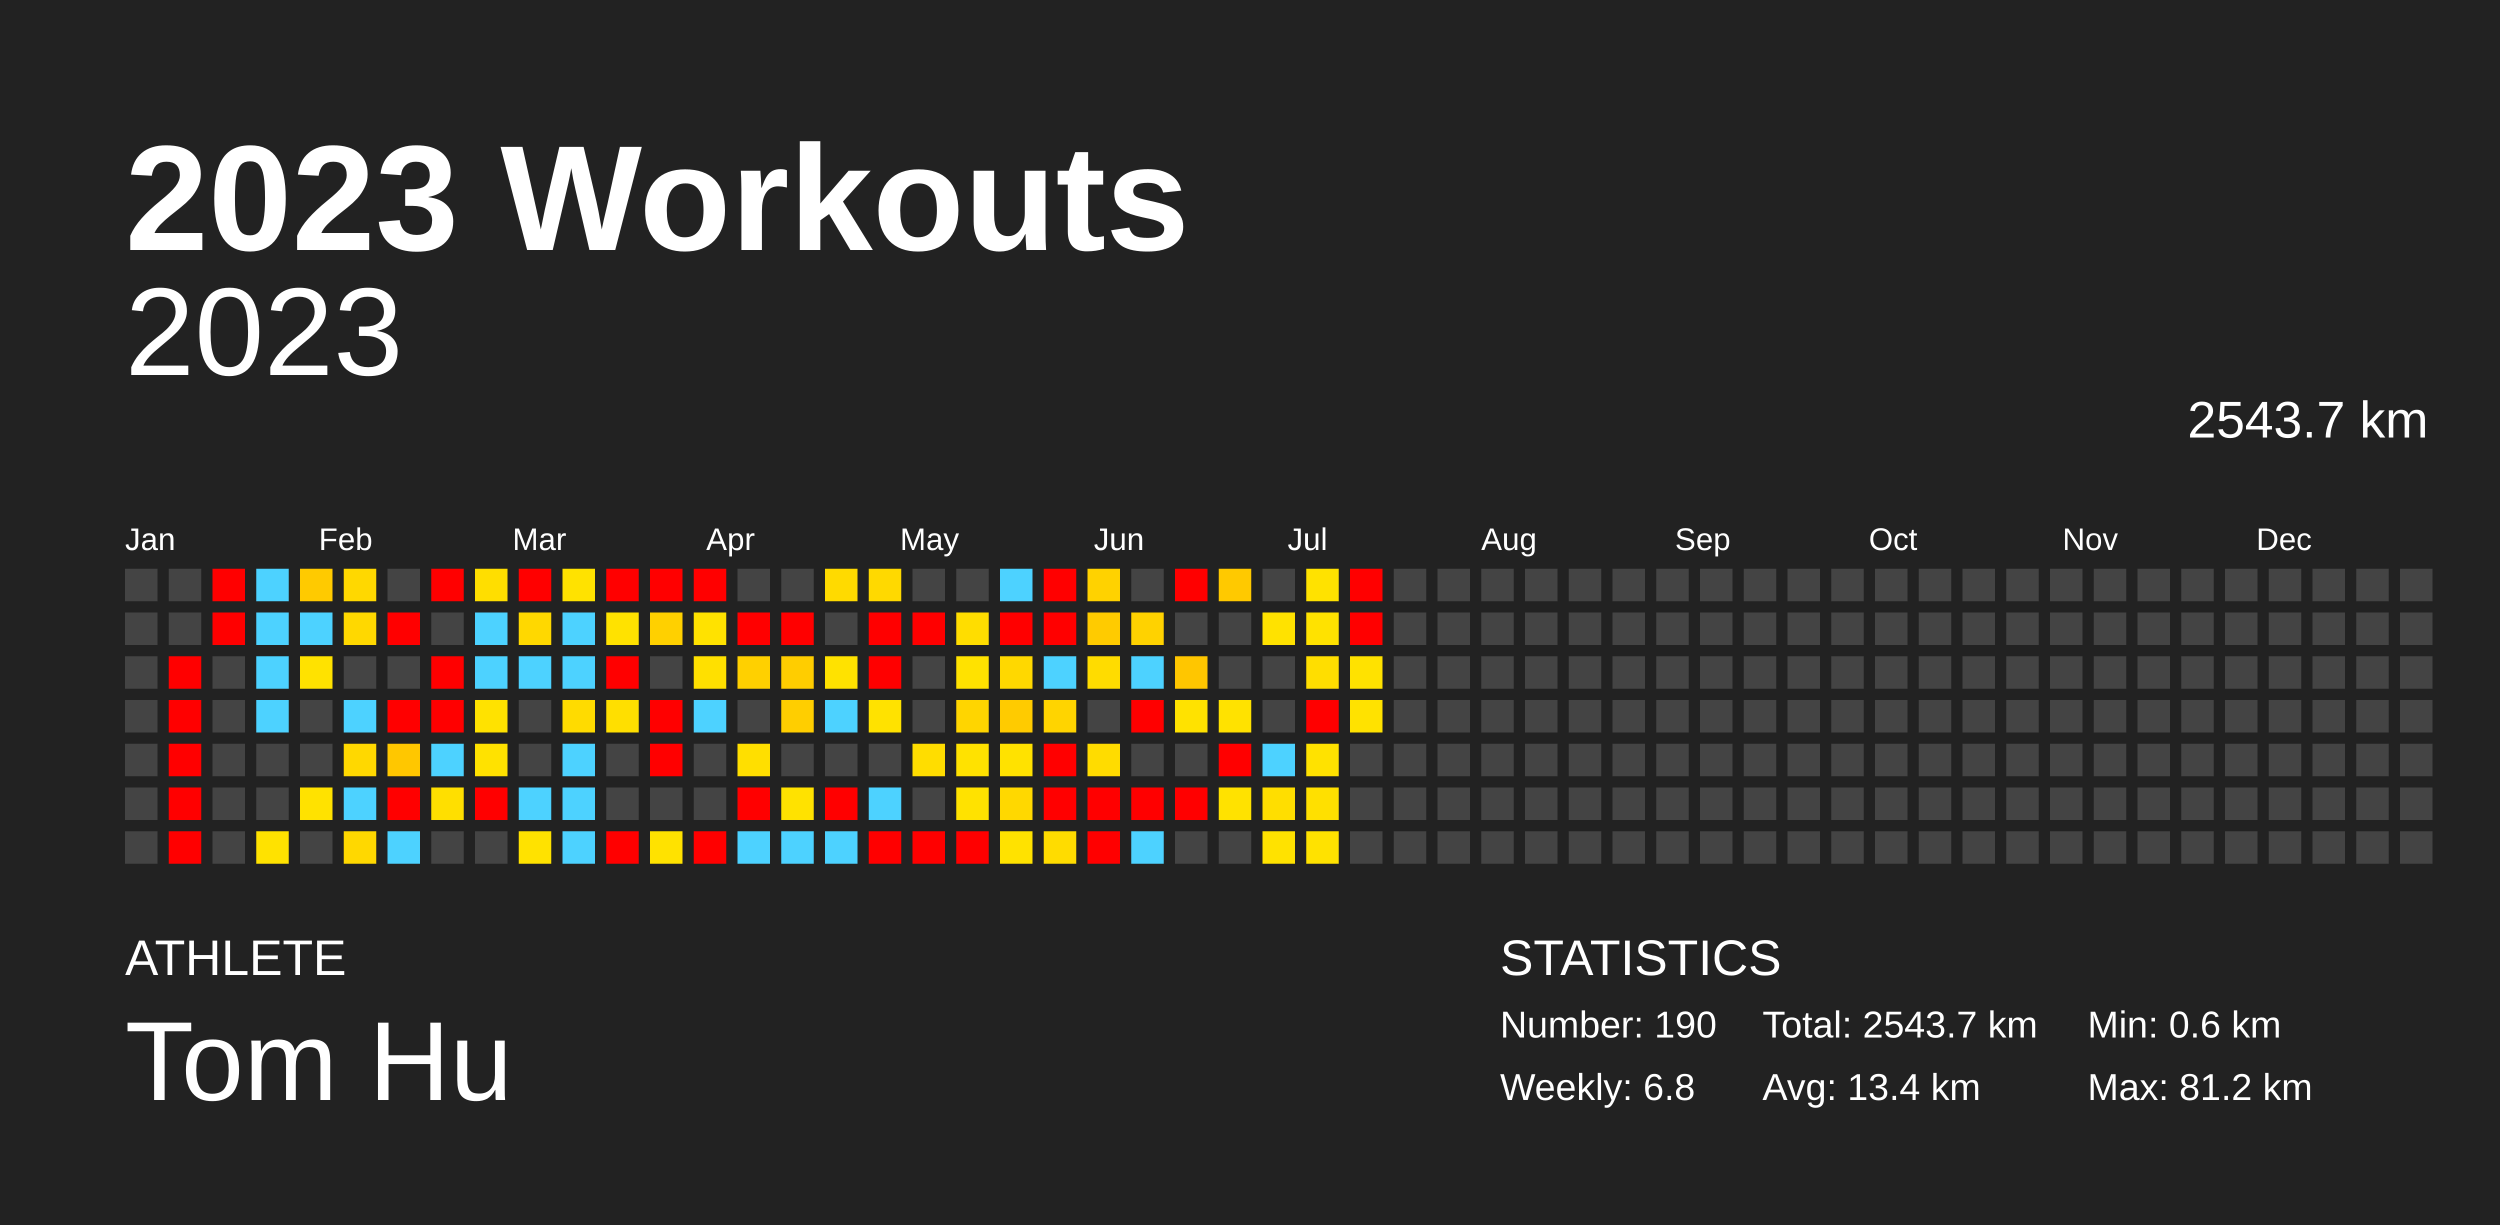
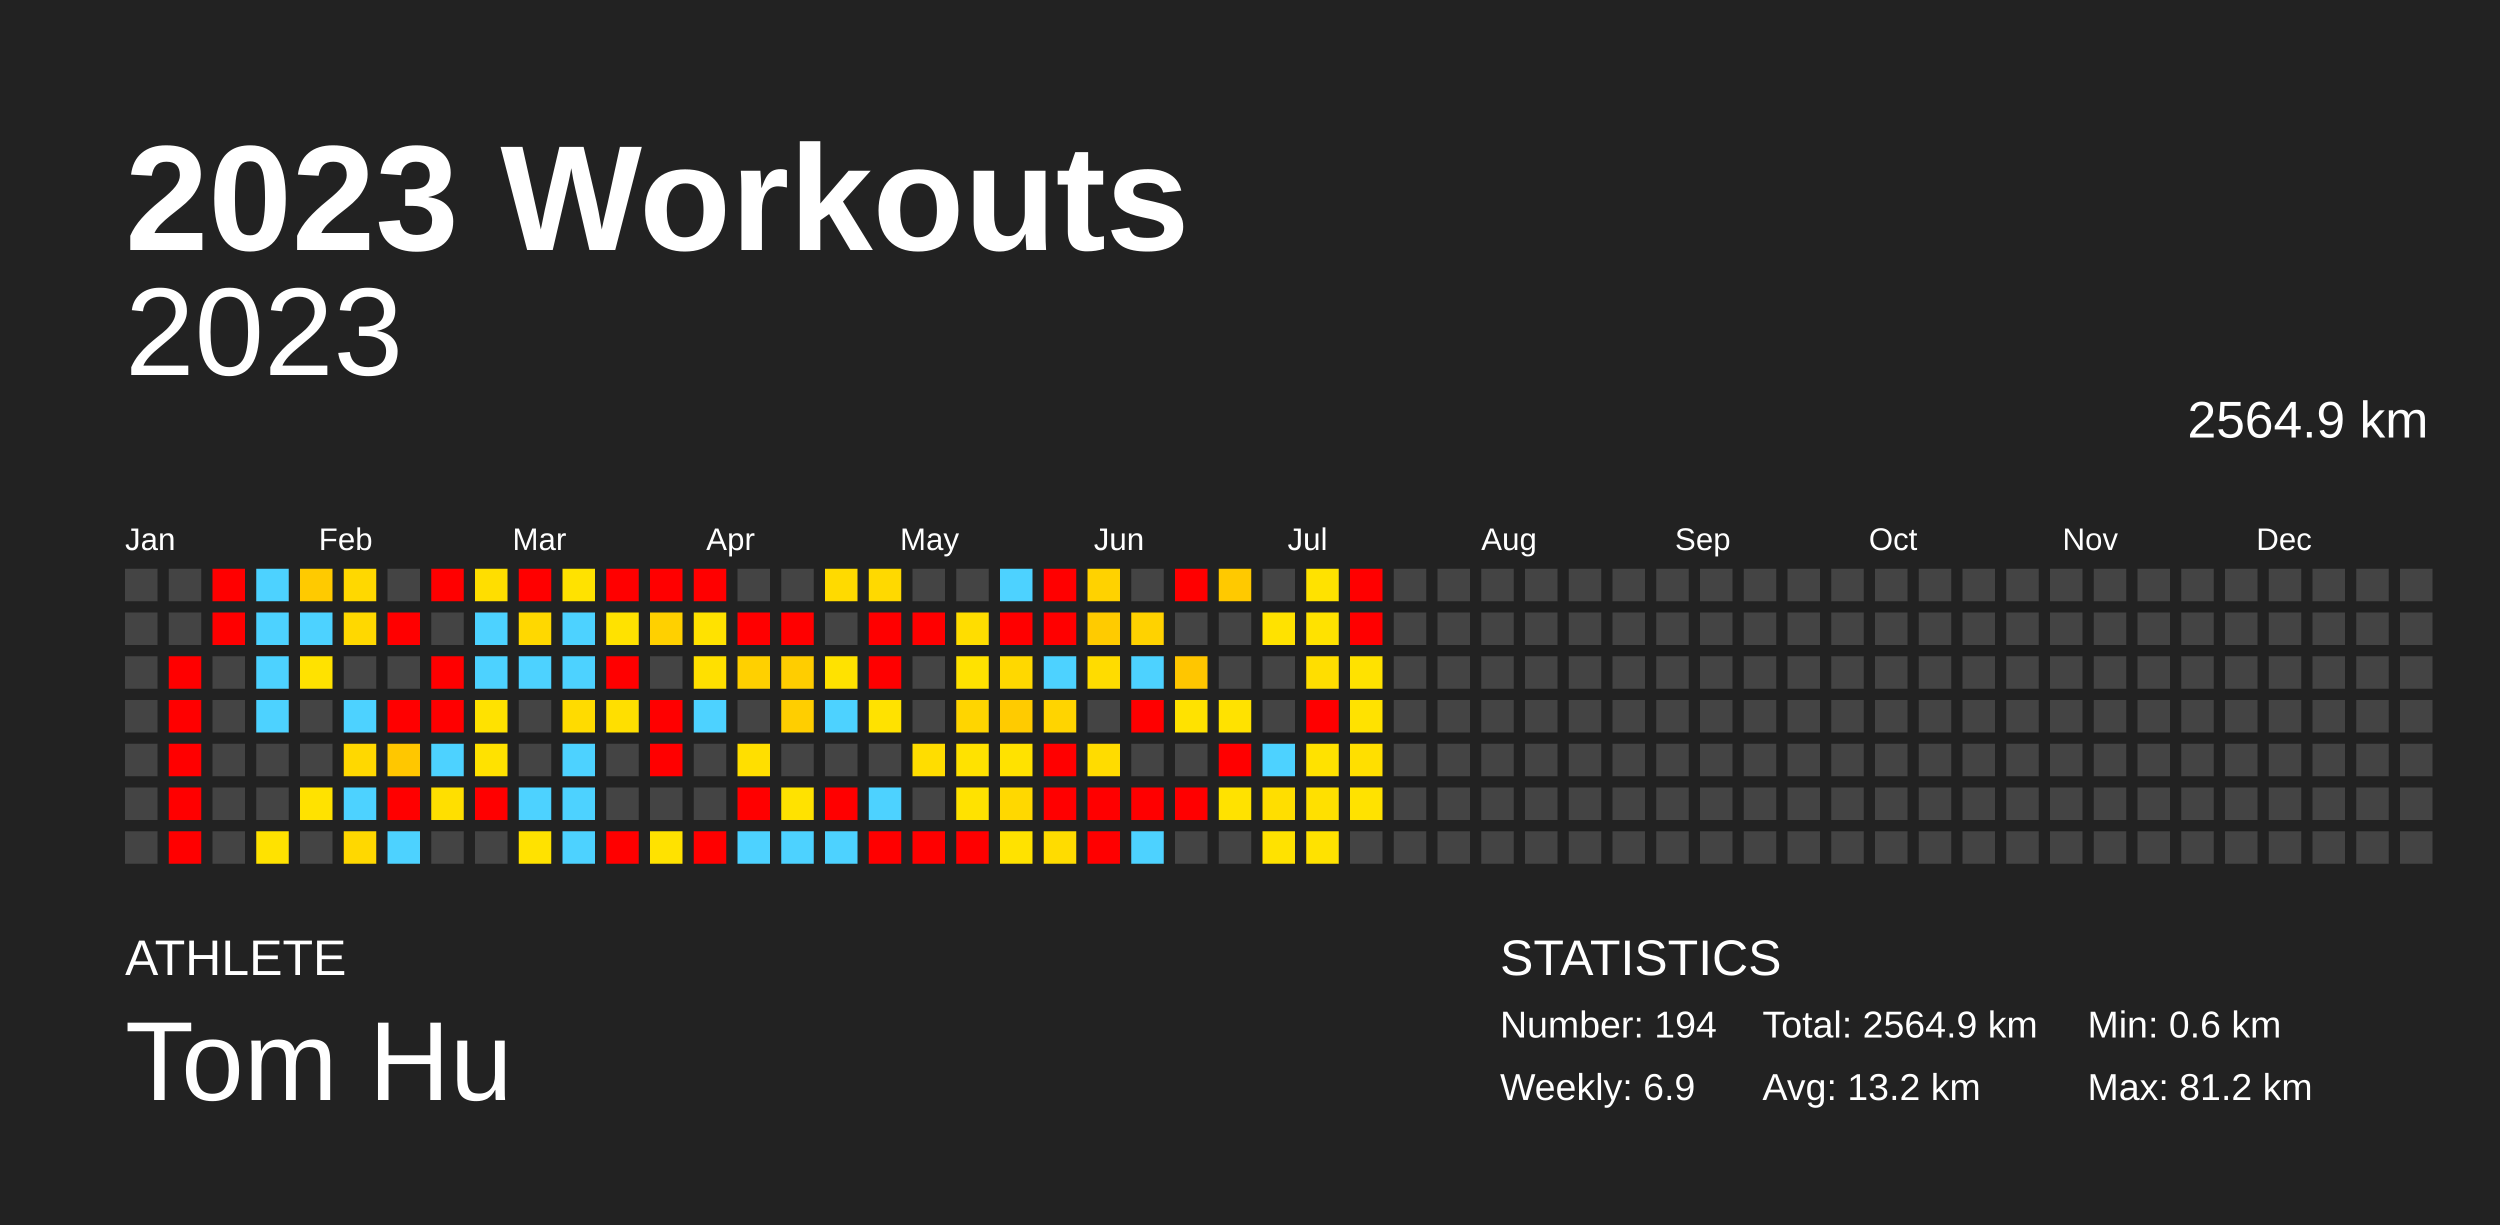
<svg xmlns="http://www.w3.org/2000/svg" baseProfile="full" height="98mm" version="1.1" viewBox="0,0,200,98" width="200mm">
  <defs />
  <rect fill="#222222" height="98" width="200" x="0" y="0" />
  <text fill="#FFFFFF" style="font-size:12px; font-family:Arial; font-weight:bold;" x="10" y="20">2023 Workouts</text>
  <text fill="#FFFFFF" style="font-size:4px; font-family:Arial" x="10" y="78">ATHLETE</text>
  <text fill="#FFFFFF" style="font-size:9px; font-family:Arial" x="10" y="88">Tom Hu</text>
  <text fill="#FFFFFF" style="font-size:4px; font-family:Arial" x="120" y="78">STATISTICS</text>
-   <text fill="#FFFFFF" style="font-size:3px; font-family:Arial" x="120" y="83">Number: 190</text>
-   <text fill="#FFFFFF" style="font-size:3px; font-family:Arial" x="120" y="88">Weekly: 6.8</text>
-   <text fill="#FFFFFF" style="font-size:3px; font-family:Arial" x="141" y="83">Total: 2543.7 km</text>
-   <text fill="#FFFFFF" style="font-size:3px; font-family:Arial" x="141" y="88">Avg: 13.4 km</text>
+   <text fill="#FFFFFF" style="font-size:3px; font-family:Arial" x="120" y="83">Number: 194</text>
+   <text fill="#FFFFFF" style="font-size:3px; font-family:Arial" x="120" y="88">Weekly: 6.9</text>
+   <text fill="#FFFFFF" style="font-size:3px; font-family:Arial" x="141" y="83">Total: 2564.9 km</text>
+   <text fill="#FFFFFF" style="font-size:3px; font-family:Arial" x="141" y="88">Avg: 13.2 km</text>
  <text fill="#FFFFFF" style="font-size:3px; font-family:Arial" x="167" y="83">Min: 0.6 km</text>
  <text fill="#FFFFFF" style="font-size:3px; font-family:Arial" x="167" y="88">Max: 81.2 km</text>
  <text alignment-baseline="hanging" fill="#FFFFFF" style="font-size:10.0px; font-family:Arial;" x="10" y="30">2023</text>
-   <text alignment-baseline="hanging" fill="#FFFFFF" style="font-size:4.125px; font-family:Arial;" x="175" y="35">2543.7 km</text>
+   <text alignment-baseline="hanging" fill="#FFFFFF" style="font-size:4.125px; font-family:Arial;" x="175" y="35">2564.9 km</text>
  <text fill="#FFFFFF" style="font-size:2.5px; font-family:Arial" x="10.0" y="44">Jan</text>
  <text fill="#FFFFFF" style="font-size:2.5px; font-family:Arial" x="25.5" y="44">Feb</text>
  <text fill="#FFFFFF" style="font-size:2.5px; font-family:Arial" x="41.0" y="44">Mar</text>
  <text fill="#FFFFFF" style="font-size:2.5px; font-family:Arial" x="56.5" y="44">Apr</text>
  <text fill="#FFFFFF" style="font-size:2.5px; font-family:Arial" x="72.0" y="44">May</text>
  <text fill="#FFFFFF" style="font-size:2.5px; font-family:Arial" x="87.5" y="44">Jun</text>
  <text fill="#FFFFFF" style="font-size:2.5px; font-family:Arial" x="103.0" y="44">Jul</text>
  <text fill="#FFFFFF" style="font-size:2.5px; font-family:Arial" x="118.5" y="44">Aug</text>
  <text fill="#FFFFFF" style="font-size:2.5px; font-family:Arial" x="134.0" y="44">Sep</text>
  <text fill="#FFFFFF" style="font-size:2.5px; font-family:Arial" x="149.5" y="44">Oct</text>
  <text fill="#FFFFFF" style="font-size:2.5px; font-family:Arial" x="165.0" y="44">Nov</text>
  <text fill="#FFFFFF" style="font-size:2.5px; font-family:Arial" x="180.5" y="44">Dec</text>
  <rect fill="#444444" height="2.6" width="2.6" x="10.0" y="45.5" />
  <rect fill="#444444" height="2.6" width="2.6" x="10.0" y="49.0" />
  <rect fill="#444444" height="2.6" width="2.6" x="10.0" y="52.5" />
  <rect fill="#444444" height="2.6" width="2.6" x="10.0" y="56.0" />
  <rect fill="#444444" height="2.6" width="2.6" x="10.0" y="59.5" />
  <rect fill="#444444" height="2.6" width="2.6" x="10.0" y="63.0" />
  <rect fill="#444444" height="2.6" width="2.6" x="10.0" y="66.5" />
  <rect fill="#444444" height="2.6" width="2.6" x="13.5" y="45.5" />
  <rect fill="#444444" height="2.6" width="2.6" x="13.5" y="49.0" />
  <rect fill="red" height="2.6" width="2.6" x="13.5" y="52.5" />
  <rect fill="red" height="2.6" width="2.6" x="13.5" y="56.0" />
  <rect fill="red" height="2.6" width="2.6" x="13.5" y="59.5" />
  <rect fill="red" height="2.6" width="2.6" x="13.5" y="63.0" />
  <rect fill="red" height="2.6" width="2.6" x="13.5" y="66.5" />
  <rect fill="red" height="2.6" width="2.6" x="17.0" y="45.5" />
  <rect fill="red" height="2.6" width="2.6" x="17.0" y="49.0" />
  <rect fill="#444444" height="2.6" width="2.6" x="17.0" y="52.5" />
  <rect fill="#444444" height="2.6" width="2.6" x="17.0" y="56.0" />
  <rect fill="#444444" height="2.6" width="2.6" x="17.0" y="59.5" />
  <rect fill="#444444" height="2.6" width="2.6" x="17.0" y="63.0" />
  <rect fill="#444444" height="2.6" width="2.6" x="17.0" y="66.5" />
  <rect fill="#4dd2ff" height="2.6" width="2.6" x="20.5" y="45.5" />
  <rect fill="#4dd2ff" height="2.6" width="2.6" x="20.5" y="49.0" />
  <rect fill="#4dd2ff" height="2.6" width="2.6" x="20.5" y="52.5" />
  <rect fill="#4dd2ff" height="2.6" width="2.6" x="20.5" y="56.0" />
  <rect fill="#444444" height="2.6" width="2.6" x="20.5" y="59.5" />
  <rect fill="#444444" height="2.6" width="2.6" x="20.5" y="63.0" />
  <rect fill="#ffe200" height="2.6" width="2.6" x="20.5" y="66.5" />
  <rect fill="#ffca00" height="2.6" width="2.6" x="24.0" y="45.5" />
  <rect fill="#4dd2ff" height="2.6" width="2.6" x="24.0" y="49.0" />
  <rect fill="#ffe200" height="2.6" width="2.6" x="24.0" y="52.5" />
  <rect fill="#444444" height="2.6" width="2.6" x="24.0" y="56.0" />
  <rect fill="#444444" height="2.6" width="2.6" x="24.0" y="59.5" />
  <rect fill="#ffe200" height="2.6" width="2.6" x="24.0" y="63.0" />
  <rect fill="#444444" height="2.6" width="2.6" x="24.0" y="66.5" />
  <rect fill="#ffd800" height="2.6" width="2.6" x="27.5" y="45.5" />
  <rect fill="#ffd800" height="2.6" width="2.6" x="27.5" y="49.0" />
  <rect fill="#444444" height="2.6" width="2.6" x="27.5" y="52.5" />
  <rect fill="#4dd2ff" height="2.6" width="2.6" x="27.5" y="56.0" />
  <rect fill="#ffd800" height="2.6" width="2.6" x="27.5" y="59.5" />
  <rect fill="#4dd2ff" height="2.6" width="2.6" x="27.5" y="63.0" />
  <rect fill="#ffd800" height="2.6" width="2.6" x="27.5" y="66.5" />
  <rect fill="#444444" height="2.6" width="2.6" x="31.0" y="45.5" />
  <rect fill="red" height="2.6" width="2.6" x="31.0" y="49.0" />
  <rect fill="#444444" height="2.6" width="2.6" x="31.0" y="52.5" />
  <rect fill="red" height="2.6" width="2.6" x="31.0" y="56.0" />
  <rect fill="#ffc700" height="2.6" width="2.6" x="31.0" y="59.5" />
  <rect fill="red" height="2.6" width="2.6" x="31.0" y="63.0" />
  <rect fill="#4dd2ff" height="2.6" width="2.6" x="31.0" y="66.5" />
  <rect fill="red" height="2.6" width="2.6" x="34.5" y="45.5" />
  <rect fill="#444444" height="2.6" width="2.6" x="34.5" y="49.0" />
  <rect fill="red" height="2.6" width="2.6" x="34.5" y="52.5" />
  <rect fill="red" height="2.6" width="2.6" x="34.5" y="56.0" />
  <rect fill="#4dd2ff" height="2.6" width="2.6" x="34.5" y="59.5" />
  <rect fill="#ffdf00" height="2.6" width="2.6" x="34.5" y="63.0" />
  <rect fill="#444444" height="2.6" width="2.6" x="34.5" y="66.5" />
  <rect fill="#ffde00" height="2.6" width="2.6" x="38.0" y="45.5" />
  <rect fill="#4dd2ff" height="2.6" width="2.6" x="38.0" y="49.0" />
  <rect fill="#4dd2ff" height="2.6" width="2.6" x="38.0" y="52.5" />
  <rect fill="#ffe200" height="2.6" width="2.6" x="38.0" y="56.0" />
  <rect fill="#ffe200" height="2.6" width="2.6" x="38.0" y="59.5" />
  <rect fill="red" height="2.6" width="2.6" x="38.0" y="63.0" />
  <rect fill="#444444" height="2.6" width="2.6" x="38.0" y="66.5" />
  <rect fill="red" height="2.6" width="2.6" x="41.5" y="45.5" />
  <rect fill="#ffd800" height="2.6" width="2.6" x="41.5" y="49.0" />
  <rect fill="#4dd2ff" height="2.6" width="2.6" x="41.5" y="52.5" />
  <rect fill="#444444" height="2.6" width="2.6" x="41.5" y="56.0" />
  <rect fill="#444444" height="2.6" width="2.6" x="41.5" y="59.5" />
  <rect fill="#4dd2ff" height="2.6" width="2.6" x="41.5" y="63.0" />
  <rect fill="#ffe200" height="2.6" width="2.6" x="41.5" y="66.5" />
  <rect fill="#ffe200" height="2.6" width="2.6" x="45.0" y="45.5" />
  <rect fill="#4dd2ff" height="2.6" width="2.6" x="45.0" y="49.0" />
  <rect fill="#4dd2ff" height="2.6" width="2.6" x="45.0" y="52.5" />
  <rect fill="#ffdb00" height="2.6" width="2.6" x="45.0" y="56.0" />
  <rect fill="#4dd2ff" height="2.6" width="2.6" x="45.0" y="59.5" />
  <rect fill="#4dd2ff" height="2.6" width="2.6" x="45.0" y="63.0" />
  <rect fill="#4dd2ff" height="2.6" width="2.6" x="45.0" y="66.5" />
  <rect fill="red" height="2.6" width="2.6" x="48.5" y="45.5" />
  <rect fill="#ffe200" height="2.6" width="2.6" x="48.5" y="49.0" />
  <rect fill="red" height="2.6" width="2.6" x="48.5" y="52.5" />
  <rect fill="#ffdf00" height="2.6" width="2.6" x="48.5" y="56.0" />
  <rect fill="#444444" height="2.6" width="2.6" x="48.5" y="59.5" />
  <rect fill="#444444" height="2.6" width="2.6" x="48.5" y="63.0" />
  <rect fill="red" height="2.6" width="2.6" x="48.5" y="66.5" />
  <rect fill="red" height="2.6" width="2.6" x="52.0" y="45.5" />
  <rect fill="#ffd000" height="2.6" width="2.6" x="52.0" y="49.0" />
  <rect fill="#444444" height="2.6" width="2.6" x="52.0" y="52.5" />
  <rect fill="red" height="2.6" width="2.6" x="52.0" y="56.0" />
  <rect fill="red" height="2.6" width="2.6" x="52.0" y="59.5" />
  <rect fill="#444444" height="2.6" width="2.6" x="52.0" y="63.0" />
  <rect fill="#ffe200" height="2.6" width="2.6" x="52.0" y="66.5" />
  <rect fill="red" height="2.6" width="2.6" x="55.5" y="45.5" />
  <rect fill="#ffe200" height="2.6" width="2.6" x="55.5" y="49.0" />
  <rect fill="#ffe000" height="2.6" width="2.6" x="55.5" y="52.5" />
  <rect fill="#4dd2ff" height="2.6" width="2.6" x="55.5" y="56.0" />
  <rect fill="#444444" height="2.6" width="2.6" x="55.5" y="59.5" />
  <rect fill="#444444" height="2.6" width="2.6" x="55.5" y="63.0" />
  <rect fill="red" height="2.6" width="2.6" x="55.5" y="66.5" />
  <rect fill="#444444" height="2.6" width="2.6" x="59.0" y="45.5" />
  <rect fill="red" height="2.6" width="2.6" x="59.0" y="49.0" />
  <rect fill="#ffd000" height="2.6" width="2.6" x="59.0" y="52.5" />
  <rect fill="#444444" height="2.6" width="2.6" x="59.0" y="56.0" />
  <rect fill="#ffdf00" height="2.6" width="2.6" x="59.0" y="59.5" />
  <rect fill="red" height="2.6" width="2.6" x="59.0" y="63.0" />
  <rect fill="#4dd2ff" height="2.6" width="2.6" x="59.0" y="66.5" />
  <rect fill="#444444" height="2.6" width="2.6" x="62.5" y="45.5" />
  <rect fill="red" height="2.6" width="2.6" x="62.5" y="49.0" />
  <rect fill="#ffcd00" height="2.6" width="2.6" x="62.5" y="52.5" />
  <rect fill="#ffce00" height="2.6" width="2.6" x="62.5" y="56.0" />
  <rect fill="#444444" height="2.6" width="2.6" x="62.5" y="59.5" />
  <rect fill="#ffe200" height="2.6" width="2.6" x="62.5" y="63.0" />
  <rect fill="#4dd2ff" height="2.6" width="2.6" x="62.5" y="66.5" />
  <rect fill="#ffda00" height="2.6" width="2.6" x="66.0" y="45.5" />
  <rect fill="#444444" height="2.6" width="2.6" x="66.0" y="49.0" />
  <rect fill="#ffe200" height="2.6" width="2.6" x="66.0" y="52.5" />
  <rect fill="#4dd2ff" height="2.6" width="2.6" x="66.0" y="56.0" />
  <rect fill="#444444" height="2.6" width="2.6" x="66.0" y="59.5" />
  <rect fill="red" height="2.6" width="2.6" x="66.0" y="63.0" />
  <rect fill="#4dd2ff" height="2.6" width="2.6" x="66.0" y="66.5" />
  <rect fill="#ffd900" height="2.6" width="2.6" x="69.5" y="45.5" />
  <rect fill="red" height="2.6" width="2.6" x="69.5" y="49.0" />
  <rect fill="red" height="2.6" width="2.6" x="69.5" y="52.5" />
  <rect fill="#ffe200" height="2.6" width="2.6" x="69.5" y="56.0" />
  <rect fill="#444444" height="2.6" width="2.6" x="69.5" y="59.5" />
  <rect fill="#4dd2ff" height="2.6" width="2.6" x="69.5" y="63.0" />
  <rect fill="red" height="2.6" width="2.6" x="69.5" y="66.5" />
  <rect fill="#444444" height="2.6" width="2.6" x="73.0" y="45.5" />
  <rect fill="red" height="2.6" width="2.6" x="73.0" y="49.0" />
  <rect fill="#444444" height="2.6" width="2.6" x="73.0" y="52.5" />
  <rect fill="#444444" height="2.6" width="2.6" x="73.0" y="56.0" />
  <rect fill="#ffdd00" height="2.6" width="2.6" x="73.0" y="59.5" />
  <rect fill="#444444" height="2.6" width="2.6" x="73.0" y="63.0" />
  <rect fill="red" height="2.6" width="2.6" x="73.0" y="66.5" />
  <rect fill="#444444" height="2.6" width="2.6" x="76.5" y="45.5" />
  <rect fill="#ffdd00" height="2.6" width="2.6" x="76.5" y="49.0" />
  <rect fill="#ffe200" height="2.6" width="2.6" x="76.5" y="52.5" />
  <rect fill="#ffd500" height="2.6" width="2.6" x="76.5" y="56.0" />
  <rect fill="#ffe200" height="2.6" width="2.6" x="76.5" y="59.5" />
  <rect fill="#ffe200" height="2.6" width="2.6" x="76.5" y="63.0" />
  <rect fill="red" height="2.6" width="2.6" x="76.5" y="66.5" />
  <rect fill="#4dd2ff" height="2.6" width="2.6" x="80.0" y="45.5" />
  <rect fill="red" height="2.6" width="2.6" x="80.0" y="49.0" />
  <rect fill="#ffd800" height="2.6" width="2.6" x="80.0" y="52.5" />
  <rect fill="#ffcb00" height="2.6" width="2.6" x="80.0" y="56.0" />
  <rect fill="#ffe200" height="2.6" width="2.6" x="80.0" y="59.5" />
  <rect fill="#ffd800" height="2.6" width="2.6" x="80.0" y="63.0" />
  <rect fill="#ffe200" height="2.6" width="2.6" x="80.0" y="66.5" />
  <rect fill="red" height="2.6" width="2.6" x="83.5" y="45.5" />
  <rect fill="red" height="2.6" width="2.6" x="83.5" y="49.0" />
  <rect fill="#4dd2ff" height="2.6" width="2.6" x="83.5" y="52.5" />
  <rect fill="#ffd400" height="2.6" width="2.6" x="83.5" y="56.0" />
  <rect fill="red" height="2.6" width="2.6" x="83.5" y="59.5" />
  <rect fill="red" height="2.6" width="2.6" x="83.5" y="63.0" />
  <rect fill="#ffdc00" height="2.6" width="2.6" x="83.5" y="66.5" />
  <rect fill="#ffd200" height="2.6" width="2.6" x="87.0" y="45.5" />
  <rect fill="#ffcb00" height="2.6" width="2.6" x="87.0" y="49.0" />
  <rect fill="#ffdc00" height="2.6" width="2.6" x="87.0" y="52.5" />
  <rect fill="#444444" height="2.6" width="2.6" x="87.0" y="56.0" />
  <rect fill="#ffdc00" height="2.6" width="2.6" x="87.0" y="59.5" />
  <rect fill="red" height="2.6" width="2.6" x="87.0" y="63.0" />
  <rect fill="red" height="2.6" width="2.6" x="87.0" y="66.5" />
  <rect fill="#444444" height="2.6" width="2.6" x="90.5" y="45.5" />
  <rect fill="#ffd200" height="2.6" width="2.6" x="90.5" y="49.0" />
  <rect fill="#4dd2ff" height="2.6" width="2.6" x="90.5" y="52.5" />
  <rect fill="red" height="2.6" width="2.6" x="90.5" y="56.0" />
  <rect fill="#444444" height="2.6" width="2.6" x="90.5" y="59.5" />
  <rect fill="red" height="2.6" width="2.6" x="90.5" y="63.0" />
  <rect fill="#4dd2ff" height="2.6" width="2.6" x="90.5" y="66.5" />
  <rect fill="red" height="2.6" width="2.6" x="94.0" y="45.5" />
  <rect fill="#444444" height="2.6" width="2.6" x="94.0" y="49.0" />
  <rect fill="#ffc600" height="2.6" width="2.6" x="94.0" y="52.5" />
  <rect fill="#ffe200" height="2.6" width="2.6" x="94.0" y="56.0" />
  <rect fill="#444444" height="2.6" width="2.6" x="94.0" y="59.5" />
  <rect fill="red" height="2.6" width="2.6" x="94.0" y="63.0" />
  <rect fill="#444444" height="2.6" width="2.6" x="94.0" y="66.5" />
  <rect fill="#ffc900" height="2.6" width="2.6" x="97.5" y="45.5" />
  <rect fill="#444444" height="2.6" width="2.6" x="97.5" y="49.0" />
  <rect fill="#444444" height="2.6" width="2.6" x="97.5" y="52.5" />
  <rect fill="#ffe200" height="2.6" width="2.6" x="97.5" y="56.0" />
  <rect fill="red" height="2.6" width="2.6" x="97.5" y="59.5" />
  <rect fill="#ffe200" height="2.6" width="2.6" x="97.5" y="63.0" />
  <rect fill="#444444" height="2.6" width="2.6" x="97.5" y="66.5" />
  <rect fill="#444444" height="2.6" width="2.6" x="101.0" y="45.5" />
  <rect fill="#ffe200" height="2.6" width="2.6" x="101.0" y="49.0" />
  <rect fill="#444444" height="2.6" width="2.6" x="101.0" y="52.5" />
  <rect fill="#444444" height="2.6" width="2.6" x="101.0" y="56.0" />
  <rect fill="#4dd2ff" height="2.6" width="2.6" x="101.0" y="59.5" />
  <rect fill="#ffde00" height="2.6" width="2.6" x="101.0" y="63.0" />
  <rect fill="#ffe200" height="2.6" width="2.6" x="101.0" y="66.5" />
  <rect fill="#ffe200" height="2.6" width="2.6" x="104.5" y="45.5" />
  <rect fill="#ffe200" height="2.6" width="2.6" x="104.5" y="49.0" />
  <rect fill="#ffde00" height="2.6" width="2.6" x="104.5" y="52.5" />
  <rect fill="red" height="2.6" width="2.6" x="104.5" y="56.0" />
  <rect fill="#ffe200" height="2.6" width="2.6" x="104.5" y="59.5" />
  <rect fill="#ffe000" height="2.6" width="2.6" x="104.5" y="63.0" />
  <rect fill="#ffe200" height="2.6" width="2.6" x="104.5" y="66.5" />
  <rect fill="red" height="2.6" width="2.6" x="108.0" y="45.5" />
  <rect fill="red" height="2.6" width="2.6" x="108.0" y="49.0" />
  <rect fill="#ffe200" height="2.6" width="2.6" x="108.0" y="52.5" />
  <rect fill="#ffe200" height="2.6" width="2.6" x="108.0" y="56.0" />
-   <rect fill="#444444" height="2.6" width="2.6" x="108.0" y="59.5" />
-   <rect fill="#444444" height="2.6" width="2.6" x="108.0" y="63.0" />
+   <rect fill="#ffdf00" height="2.6" width="2.6" x="108.0" y="59.5" />
+   <rect fill="#ffe200" height="2.6" width="2.6" x="108.0" y="63.0" />
  <rect fill="#444444" height="2.6" width="2.6" x="108.0" y="66.5" />
  <rect fill="#444444" height="2.6" width="2.6" x="111.5" y="45.5" />
  <rect fill="#444444" height="2.6" width="2.6" x="111.5" y="49.0" />
  <rect fill="#444444" height="2.6" width="2.6" x="111.5" y="52.5" />
  <rect fill="#444444" height="2.6" width="2.6" x="111.5" y="56.0" />
  <rect fill="#444444" height="2.6" width="2.6" x="111.5" y="59.5" />
  <rect fill="#444444" height="2.6" width="2.6" x="111.5" y="63.0" />
  <rect fill="#444444" height="2.6" width="2.6" x="111.5" y="66.5" />
  <rect fill="#444444" height="2.6" width="2.6" x="115.0" y="45.5" />
  <rect fill="#444444" height="2.6" width="2.6" x="115.0" y="49.0" />
  <rect fill="#444444" height="2.6" width="2.6" x="115.0" y="52.5" />
  <rect fill="#444444" height="2.6" width="2.6" x="115.0" y="56.0" />
  <rect fill="#444444" height="2.6" width="2.6" x="115.0" y="59.5" />
  <rect fill="#444444" height="2.6" width="2.6" x="115.0" y="63.0" />
  <rect fill="#444444" height="2.6" width="2.6" x="115.0" y="66.5" />
  <rect fill="#444444" height="2.6" width="2.6" x="118.5" y="45.5" />
  <rect fill="#444444" height="2.6" width="2.6" x="118.5" y="49.0" />
  <rect fill="#444444" height="2.6" width="2.6" x="118.5" y="52.5" />
  <rect fill="#444444" height="2.6" width="2.6" x="118.5" y="56.0" />
  <rect fill="#444444" height="2.6" width="2.6" x="118.5" y="59.5" />
  <rect fill="#444444" height="2.6" width="2.6" x="118.5" y="63.0" />
  <rect fill="#444444" height="2.6" width="2.6" x="118.5" y="66.5" />
  <rect fill="#444444" height="2.6" width="2.6" x="122.0" y="45.5" />
  <rect fill="#444444" height="2.6" width="2.6" x="122.0" y="49.0" />
  <rect fill="#444444" height="2.6" width="2.6" x="122.0" y="52.5" />
  <rect fill="#444444" height="2.6" width="2.6" x="122.0" y="56.0" />
  <rect fill="#444444" height="2.6" width="2.6" x="122.0" y="59.5" />
  <rect fill="#444444" height="2.6" width="2.6" x="122.0" y="63.0" />
  <rect fill="#444444" height="2.6" width="2.6" x="122.0" y="66.5" />
  <rect fill="#444444" height="2.6" width="2.6" x="125.5" y="45.5" />
  <rect fill="#444444" height="2.6" width="2.6" x="125.5" y="49.0" />
  <rect fill="#444444" height="2.6" width="2.6" x="125.5" y="52.5" />
  <rect fill="#444444" height="2.6" width="2.6" x="125.5" y="56.0" />
  <rect fill="#444444" height="2.6" width="2.6" x="125.5" y="59.5" />
  <rect fill="#444444" height="2.6" width="2.6" x="125.5" y="63.0" />
  <rect fill="#444444" height="2.6" width="2.6" x="125.5" y="66.5" />
  <rect fill="#444444" height="2.6" width="2.6" x="129.0" y="45.5" />
  <rect fill="#444444" height="2.6" width="2.6" x="129.0" y="49.0" />
  <rect fill="#444444" height="2.6" width="2.6" x="129.0" y="52.5" />
  <rect fill="#444444" height="2.6" width="2.6" x="129.0" y="56.0" />
  <rect fill="#444444" height="2.6" width="2.6" x="129.0" y="59.5" />
  <rect fill="#444444" height="2.6" width="2.6" x="129.0" y="63.0" />
  <rect fill="#444444" height="2.6" width="2.6" x="129.0" y="66.5" />
  <rect fill="#444444" height="2.6" width="2.6" x="132.5" y="45.5" />
  <rect fill="#444444" height="2.6" width="2.6" x="132.5" y="49.0" />
  <rect fill="#444444" height="2.6" width="2.6" x="132.5" y="52.5" />
  <rect fill="#444444" height="2.6" width="2.6" x="132.5" y="56.0" />
  <rect fill="#444444" height="2.6" width="2.6" x="132.5" y="59.5" />
  <rect fill="#444444" height="2.6" width="2.6" x="132.5" y="63.0" />
  <rect fill="#444444" height="2.6" width="2.6" x="132.5" y="66.5" />
  <rect fill="#444444" height="2.6" width="2.6" x="136.0" y="45.5" />
  <rect fill="#444444" height="2.6" width="2.6" x="136.0" y="49.0" />
  <rect fill="#444444" height="2.6" width="2.6" x="136.0" y="52.5" />
  <rect fill="#444444" height="2.6" width="2.6" x="136.0" y="56.0" />
  <rect fill="#444444" height="2.6" width="2.6" x="136.0" y="59.5" />
  <rect fill="#444444" height="2.6" width="2.6" x="136.0" y="63.0" />
  <rect fill="#444444" height="2.6" width="2.6" x="136.0" y="66.5" />
  <rect fill="#444444" height="2.6" width="2.6" x="139.5" y="45.5" />
  <rect fill="#444444" height="2.6" width="2.6" x="139.5" y="49.0" />
  <rect fill="#444444" height="2.6" width="2.6" x="139.5" y="52.5" />
  <rect fill="#444444" height="2.6" width="2.6" x="139.5" y="56.0" />
  <rect fill="#444444" height="2.6" width="2.6" x="139.5" y="59.5" />
  <rect fill="#444444" height="2.6" width="2.6" x="139.5" y="63.0" />
  <rect fill="#444444" height="2.6" width="2.6" x="139.5" y="66.5" />
  <rect fill="#444444" height="2.6" width="2.6" x="143.0" y="45.5" />
  <rect fill="#444444" height="2.6" width="2.6" x="143.0" y="49.0" />
  <rect fill="#444444" height="2.6" width="2.6" x="143.0" y="52.5" />
  <rect fill="#444444" height="2.6" width="2.6" x="143.0" y="56.0" />
  <rect fill="#444444" height="2.6" width="2.6" x="143.0" y="59.5" />
  <rect fill="#444444" height="2.6" width="2.6" x="143.0" y="63.0" />
  <rect fill="#444444" height="2.6" width="2.6" x="143.0" y="66.5" />
  <rect fill="#444444" height="2.6" width="2.6" x="146.5" y="45.5" />
  <rect fill="#444444" height="2.6" width="2.6" x="146.5" y="49.0" />
  <rect fill="#444444" height="2.6" width="2.6" x="146.5" y="52.5" />
  <rect fill="#444444" height="2.6" width="2.6" x="146.5" y="56.0" />
  <rect fill="#444444" height="2.6" width="2.6" x="146.5" y="59.5" />
  <rect fill="#444444" height="2.6" width="2.6" x="146.5" y="63.0" />
  <rect fill="#444444" height="2.6" width="2.6" x="146.5" y="66.5" />
  <rect fill="#444444" height="2.6" width="2.6" x="150.0" y="45.5" />
  <rect fill="#444444" height="2.6" width="2.6" x="150.0" y="49.0" />
  <rect fill="#444444" height="2.6" width="2.6" x="150.0" y="52.5" />
  <rect fill="#444444" height="2.6" width="2.6" x="150.0" y="56.0" />
  <rect fill="#444444" height="2.6" width="2.6" x="150.0" y="59.5" />
  <rect fill="#444444" height="2.6" width="2.6" x="150.0" y="63.0" />
  <rect fill="#444444" height="2.6" width="2.6" x="150.0" y="66.5" />
  <rect fill="#444444" height="2.6" width="2.6" x="153.5" y="45.5" />
  <rect fill="#444444" height="2.6" width="2.6" x="153.5" y="49.0" />
  <rect fill="#444444" height="2.6" width="2.6" x="153.5" y="52.5" />
  <rect fill="#444444" height="2.6" width="2.6" x="153.5" y="56.0" />
  <rect fill="#444444" height="2.6" width="2.6" x="153.5" y="59.5" />
  <rect fill="#444444" height="2.6" width="2.6" x="153.5" y="63.0" />
  <rect fill="#444444" height="2.6" width="2.6" x="153.5" y="66.5" />
  <rect fill="#444444" height="2.6" width="2.6" x="157.0" y="45.5" />
  <rect fill="#444444" height="2.6" width="2.6" x="157.0" y="49.0" />
  <rect fill="#444444" height="2.6" width="2.6" x="157.0" y="52.5" />
  <rect fill="#444444" height="2.6" width="2.6" x="157.0" y="56.0" />
  <rect fill="#444444" height="2.6" width="2.6" x="157.0" y="59.5" />
  <rect fill="#444444" height="2.6" width="2.6" x="157.0" y="63.0" />
  <rect fill="#444444" height="2.6" width="2.6" x="157.0" y="66.5" />
  <rect fill="#444444" height="2.6" width="2.6" x="160.5" y="45.5" />
  <rect fill="#444444" height="2.6" width="2.6" x="160.5" y="49.0" />
  <rect fill="#444444" height="2.6" width="2.6" x="160.5" y="52.5" />
  <rect fill="#444444" height="2.6" width="2.6" x="160.5" y="56.0" />
  <rect fill="#444444" height="2.6" width="2.6" x="160.5" y="59.5" />
  <rect fill="#444444" height="2.6" width="2.6" x="160.5" y="63.0" />
  <rect fill="#444444" height="2.6" width="2.6" x="160.5" y="66.5" />
  <rect fill="#444444" height="2.6" width="2.6" x="164.0" y="45.5" />
  <rect fill="#444444" height="2.6" width="2.6" x="164.0" y="49.0" />
  <rect fill="#444444" height="2.6" width="2.6" x="164.0" y="52.5" />
  <rect fill="#444444" height="2.6" width="2.6" x="164.0" y="56.0" />
  <rect fill="#444444" height="2.6" width="2.6" x="164.0" y="59.5" />
  <rect fill="#444444" height="2.6" width="2.6" x="164.0" y="63.0" />
  <rect fill="#444444" height="2.6" width="2.6" x="164.0" y="66.5" />
  <rect fill="#444444" height="2.6" width="2.6" x="167.5" y="45.5" />
  <rect fill="#444444" height="2.6" width="2.6" x="167.5" y="49.0" />
  <rect fill="#444444" height="2.6" width="2.6" x="167.5" y="52.5" />
  <rect fill="#444444" height="2.6" width="2.6" x="167.5" y="56.0" />
  <rect fill="#444444" height="2.6" width="2.6" x="167.5" y="59.5" />
  <rect fill="#444444" height="2.6" width="2.6" x="167.5" y="63.0" />
  <rect fill="#444444" height="2.6" width="2.6" x="167.5" y="66.5" />
  <rect fill="#444444" height="2.6" width="2.6" x="171.0" y="45.5" />
  <rect fill="#444444" height="2.6" width="2.6" x="171.0" y="49.0" />
  <rect fill="#444444" height="2.6" width="2.6" x="171.0" y="52.5" />
  <rect fill="#444444" height="2.6" width="2.6" x="171.0" y="56.0" />
  <rect fill="#444444" height="2.6" width="2.6" x="171.0" y="59.5" />
  <rect fill="#444444" height="2.6" width="2.6" x="171.0" y="63.0" />
  <rect fill="#444444" height="2.6" width="2.6" x="171.0" y="66.5" />
  <rect fill="#444444" height="2.6" width="2.6" x="174.5" y="45.5" />
  <rect fill="#444444" height="2.6" width="2.6" x="174.5" y="49.0" />
  <rect fill="#444444" height="2.6" width="2.6" x="174.5" y="52.5" />
  <rect fill="#444444" height="2.6" width="2.6" x="174.5" y="56.0" />
  <rect fill="#444444" height="2.6" width="2.6" x="174.5" y="59.5" />
  <rect fill="#444444" height="2.6" width="2.6" x="174.5" y="63.0" />
  <rect fill="#444444" height="2.6" width="2.6" x="174.5" y="66.5" />
  <rect fill="#444444" height="2.6" width="2.6" x="178.0" y="45.5" />
  <rect fill="#444444" height="2.6" width="2.6" x="178.0" y="49.0" />
  <rect fill="#444444" height="2.6" width="2.6" x="178.0" y="52.5" />
  <rect fill="#444444" height="2.6" width="2.6" x="178.0" y="56.0" />
  <rect fill="#444444" height="2.6" width="2.6" x="178.0" y="59.5" />
  <rect fill="#444444" height="2.6" width="2.6" x="178.0" y="63.0" />
  <rect fill="#444444" height="2.6" width="2.6" x="178.0" y="66.5" />
  <rect fill="#444444" height="2.6" width="2.6" x="181.5" y="45.5" />
  <rect fill="#444444" height="2.6" width="2.6" x="181.5" y="49.0" />
  <rect fill="#444444" height="2.6" width="2.6" x="181.5" y="52.5" />
  <rect fill="#444444" height="2.6" width="2.6" x="181.5" y="56.0" />
  <rect fill="#444444" height="2.6" width="2.6" x="181.5" y="59.5" />
  <rect fill="#444444" height="2.6" width="2.6" x="181.5" y="63.0" />
  <rect fill="#444444" height="2.6" width="2.6" x="181.5" y="66.5" />
  <rect fill="#444444" height="2.6" width="2.6" x="185.0" y="45.5" />
  <rect fill="#444444" height="2.6" width="2.6" x="185.0" y="49.0" />
  <rect fill="#444444" height="2.6" width="2.6" x="185.0" y="52.5" />
  <rect fill="#444444" height="2.6" width="2.6" x="185.0" y="56.0" />
  <rect fill="#444444" height="2.6" width="2.6" x="185.0" y="59.5" />
  <rect fill="#444444" height="2.6" width="2.6" x="185.0" y="63.0" />
  <rect fill="#444444" height="2.6" width="2.6" x="185.0" y="66.5" />
  <rect fill="#444444" height="2.6" width="2.6" x="188.5" y="45.5" />
  <rect fill="#444444" height="2.6" width="2.6" x="188.5" y="49.0" />
  <rect fill="#444444" height="2.6" width="2.6" x="188.5" y="52.5" />
  <rect fill="#444444" height="2.6" width="2.6" x="188.5" y="56.0" />
  <rect fill="#444444" height="2.6" width="2.6" x="188.5" y="59.5" />
  <rect fill="#444444" height="2.6" width="2.6" x="188.5" y="63.0" />
  <rect fill="#444444" height="2.6" width="2.6" x="188.5" y="66.5" />
  <rect fill="#444444" height="2.6" width="2.6" x="192.0" y="45.5" />
  <rect fill="#444444" height="2.6" width="2.6" x="192.0" y="49.0" />
  <rect fill="#444444" height="2.6" width="2.6" x="192.0" y="52.5" />
  <rect fill="#444444" height="2.6" width="2.6" x="192.0" y="56.0" />
  <rect fill="#444444" height="2.6" width="2.6" x="192.0" y="59.5" />
  <rect fill="#444444" height="2.6" width="2.6" x="192.0" y="63.0" />
  <rect fill="#444444" height="2.6" width="2.6" x="192.0" y="66.5" />
</svg>
